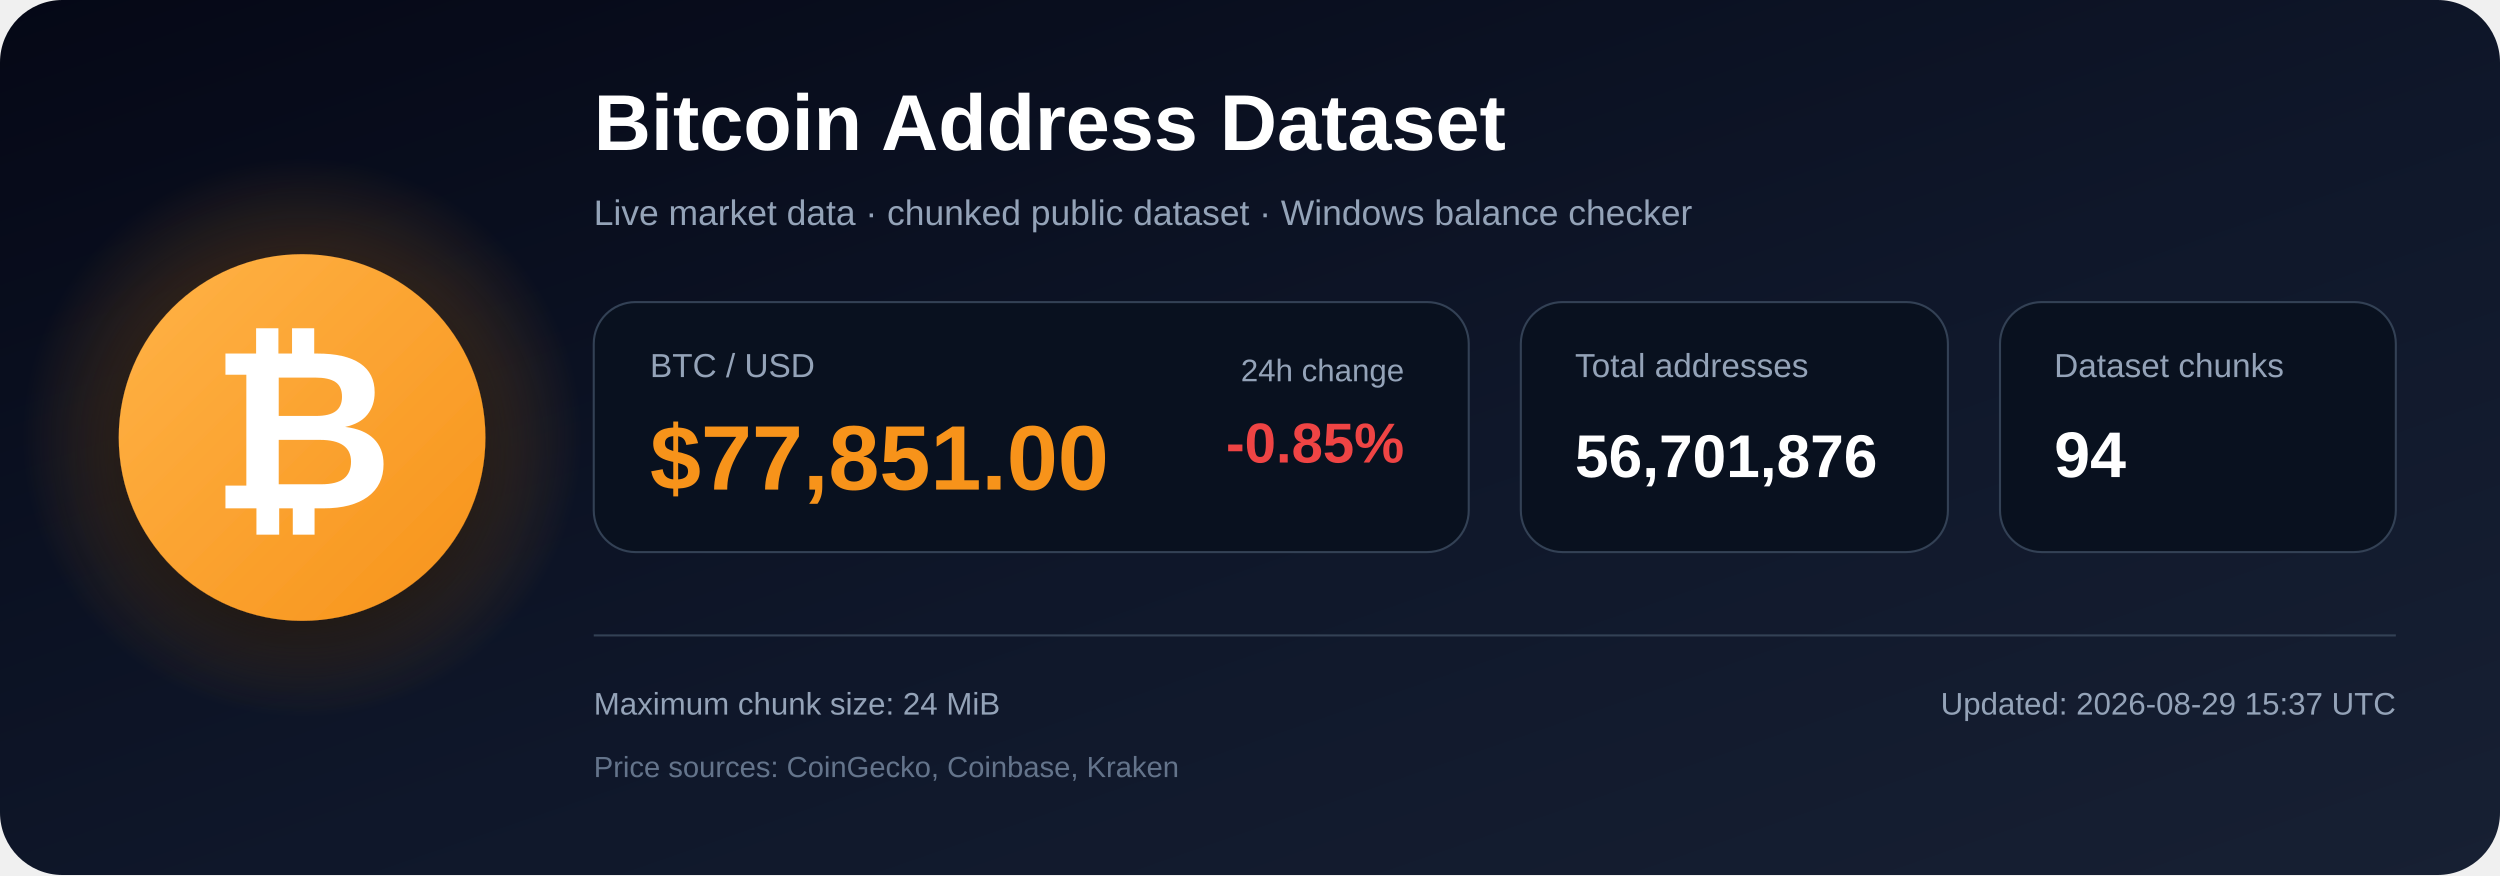
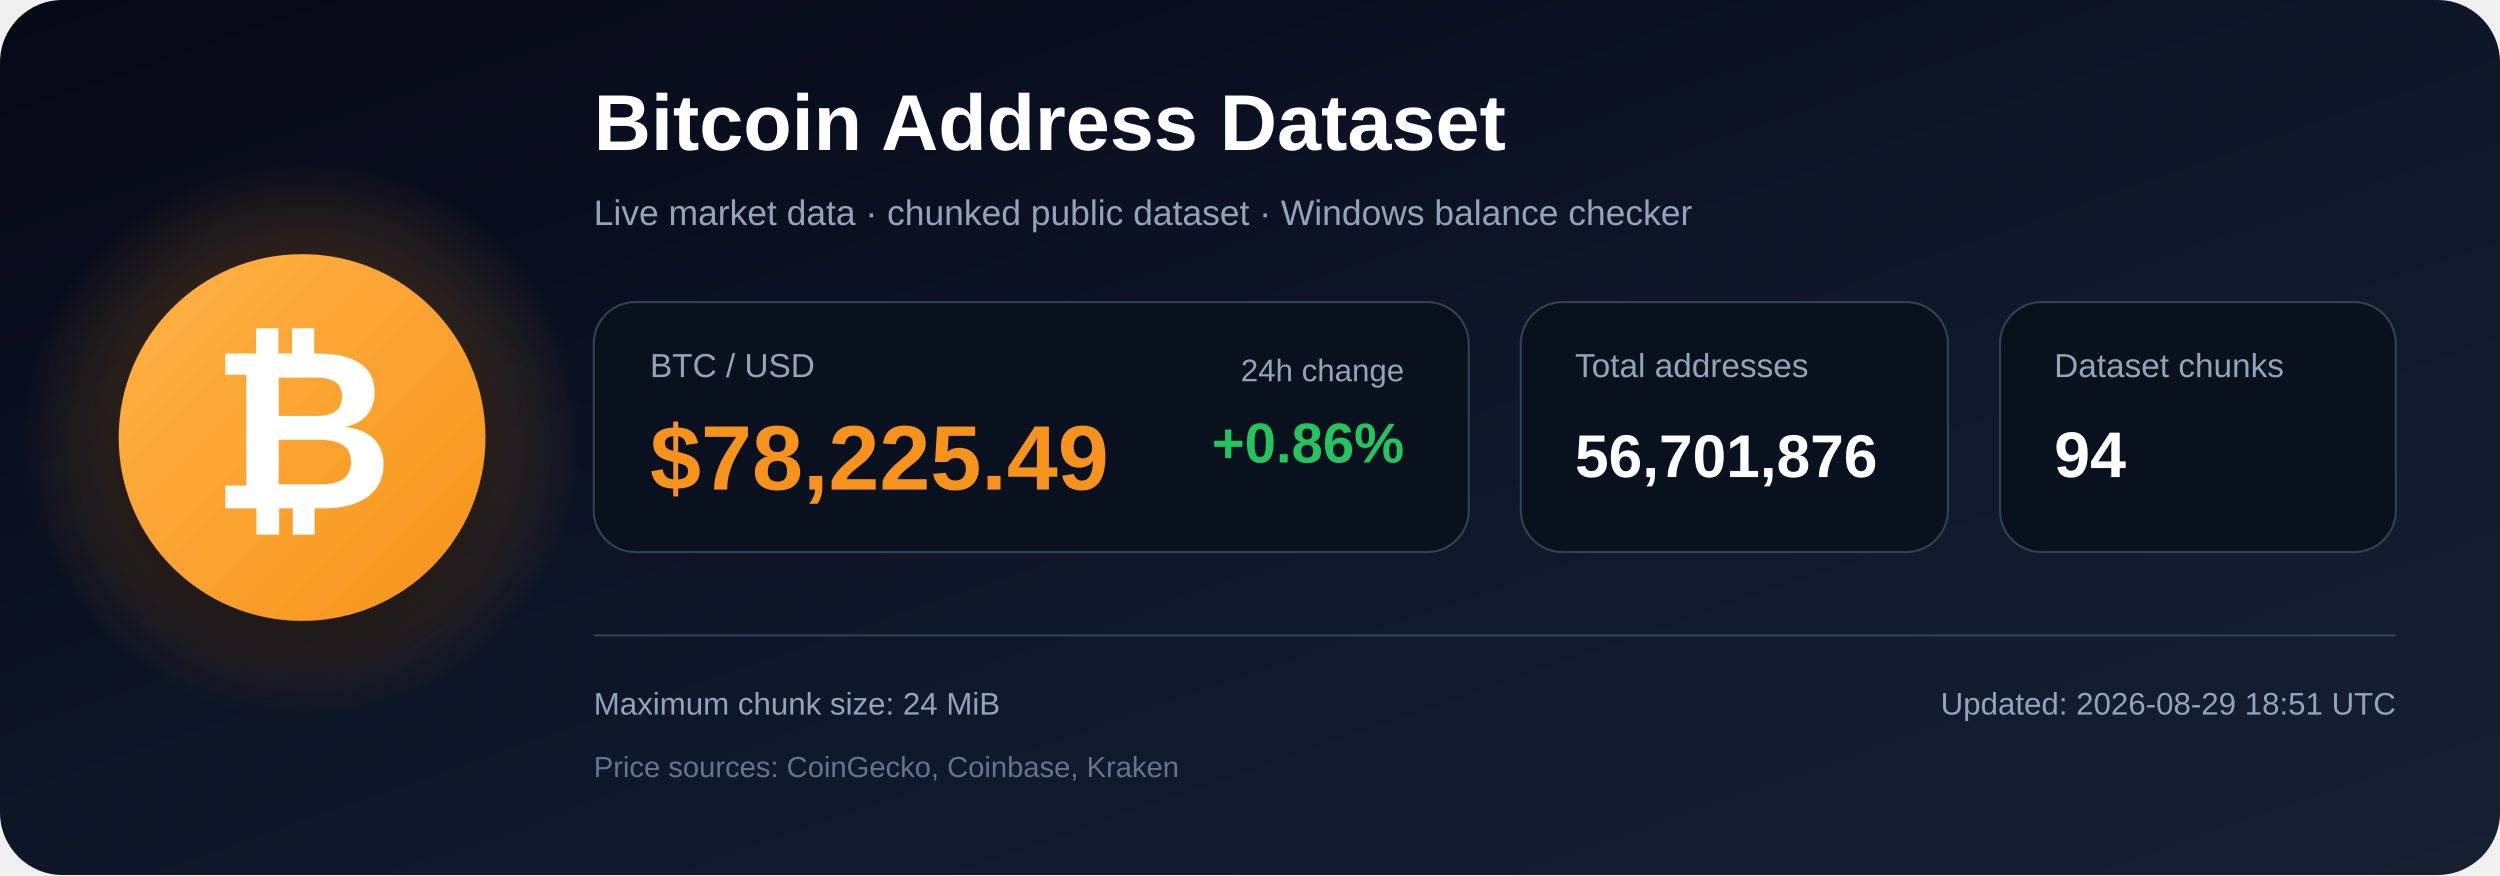
<svg xmlns="http://www.w3.org/2000/svg" width="1200" height="420" viewBox="0 0 1200 420" role="img" aria-labelledby="title description">
  <defs>
    <linearGradient id="bg" x1="0" y1="0" x2="1" y2="1">
      <stop offset="0%" stop-color="#050816" />
      <stop offset="55%" stop-color="#0f172a" />
      <stop offset="100%" stop-color="#172033" />
    </linearGradient>
    <radialGradient id="glow">
      <stop offset="0%" stop-color="#f7931a" stop-opacity=".48" />
      <stop offset="100%" stop-color="#f7931a" stop-opacity="0" />
    </radialGradient>
    <linearGradient id="orange" x1="0" y1="0" x2="1" y2="1">
      <stop offset="0%" stop-color="#ffb347" />
      <stop offset="100%" stop-color="#f7931a" />
    </linearGradient>
    <filter id="shadow" x="-40%" y="-40%" width="180%" height="180%">
      <feDropShadow dx="0" dy="12" stdDeviation="18" flood-color="#000000" flood-opacity=".50" />
    </filter>
  </defs>
  <rect width="1200" height="420" rx="30" fill="url(#bg)" />
  <circle cx="145" cy="210" r="135" fill="url(#glow)" />
  <circle cx="145" cy="210" r="88" fill="url(#orange)" filter="url(#shadow)" />
  <text x="145" y="244" text-anchor="middle" font-family="Arial, Helvetica, sans-serif" font-size="108" font-weight="700" fill="#ffffff">₿</text>
  <text x="285" y="72" font-family="Arial, Helvetica, sans-serif" font-size="38" font-weight="700" fill="#ffffff">
    Bitcoin Address Dataset
  </text>
  <text x="285" y="108" font-family="Arial, Helvetica, sans-serif" font-size="17" fill="#94a3b8">
    Live market data · chunked public dataset · Windows balance checker
  </text>
  <rect x="285" y="145" width="420" height="120" rx="20" fill="#09111f" stroke="#334155" />
  <text x="312" y="181" font-family="Arial, Helvetica, sans-serif" font-size="16" fill="#94a3b8">BTC / USD</text>
-   <text x="312" y="235" font-family="Arial, Helvetica, sans-serif" font-size="44" font-weight="700" fill="#f7931a">$77,851.00</text>
+   <text x="312" y="235" font-family="Arial, Helvetica, sans-serif" font-size="44" font-weight="700" fill="#f7931a">$78,225.49</text>
  <text x="674" y="183" text-anchor="end" font-family="Arial, Helvetica, sans-serif" font-size="15" fill="#94a3b8">24h change</text>
-   <text x="674" y="222" text-anchor="end" font-family="Arial, Helvetica, sans-serif" font-size="27" font-weight="700" fill="#ef4444">-0.85%</text>
+   <text x="674" y="222" text-anchor="end" font-family="Arial, Helvetica, sans-serif" font-size="27" font-weight="700" fill="#22c55e">+0.86%</text>
  <rect x="730" y="145" width="205" height="120" rx="20" fill="#09111f" stroke="#334155" />
  <text x="756" y="181" font-family="Arial, Helvetica, sans-serif" font-size="16" fill="#94a3b8">Total addresses</text>
  <text x="756" y="229" font-family="Arial, Helvetica, sans-serif" font-size="29" font-weight="700" fill="#ffffff">56,701,876</text>
  <rect x="960" y="145" width="190" height="120" rx="20" fill="#09111f" stroke="#334155" />
  <text x="986" y="181" font-family="Arial, Helvetica, sans-serif" font-size="16" fill="#94a3b8">Dataset chunks</text>
  <text x="986" y="229" font-family="Arial, Helvetica, sans-serif" font-size="31" font-weight="700" fill="#ffffff">94</text>
  <line x1="285" y1="305" x2="1150" y2="305" stroke="#334155" stroke-width="1" />
  <text x="285" y="343" font-family="Arial, Helvetica, sans-serif" font-size="15" fill="#94a3b8">
    Maximum chunk size: 24 MiB
  </text>
  <text x="285" y="373" font-family="Arial, Helvetica, sans-serif" font-size="14" fill="#64748b">
    Price sources: CoinGecko, Coinbase, Kraken
  </text>
  <text x="1150" y="343" text-anchor="end" font-family="Arial, Helvetica, sans-serif" font-size="15" fill="#94a3b8">
-     Updated: 2026-08-29 15:37 UTC
+     Updated: 2026-08-29 18:51 UTC
  </text>
</svg>
